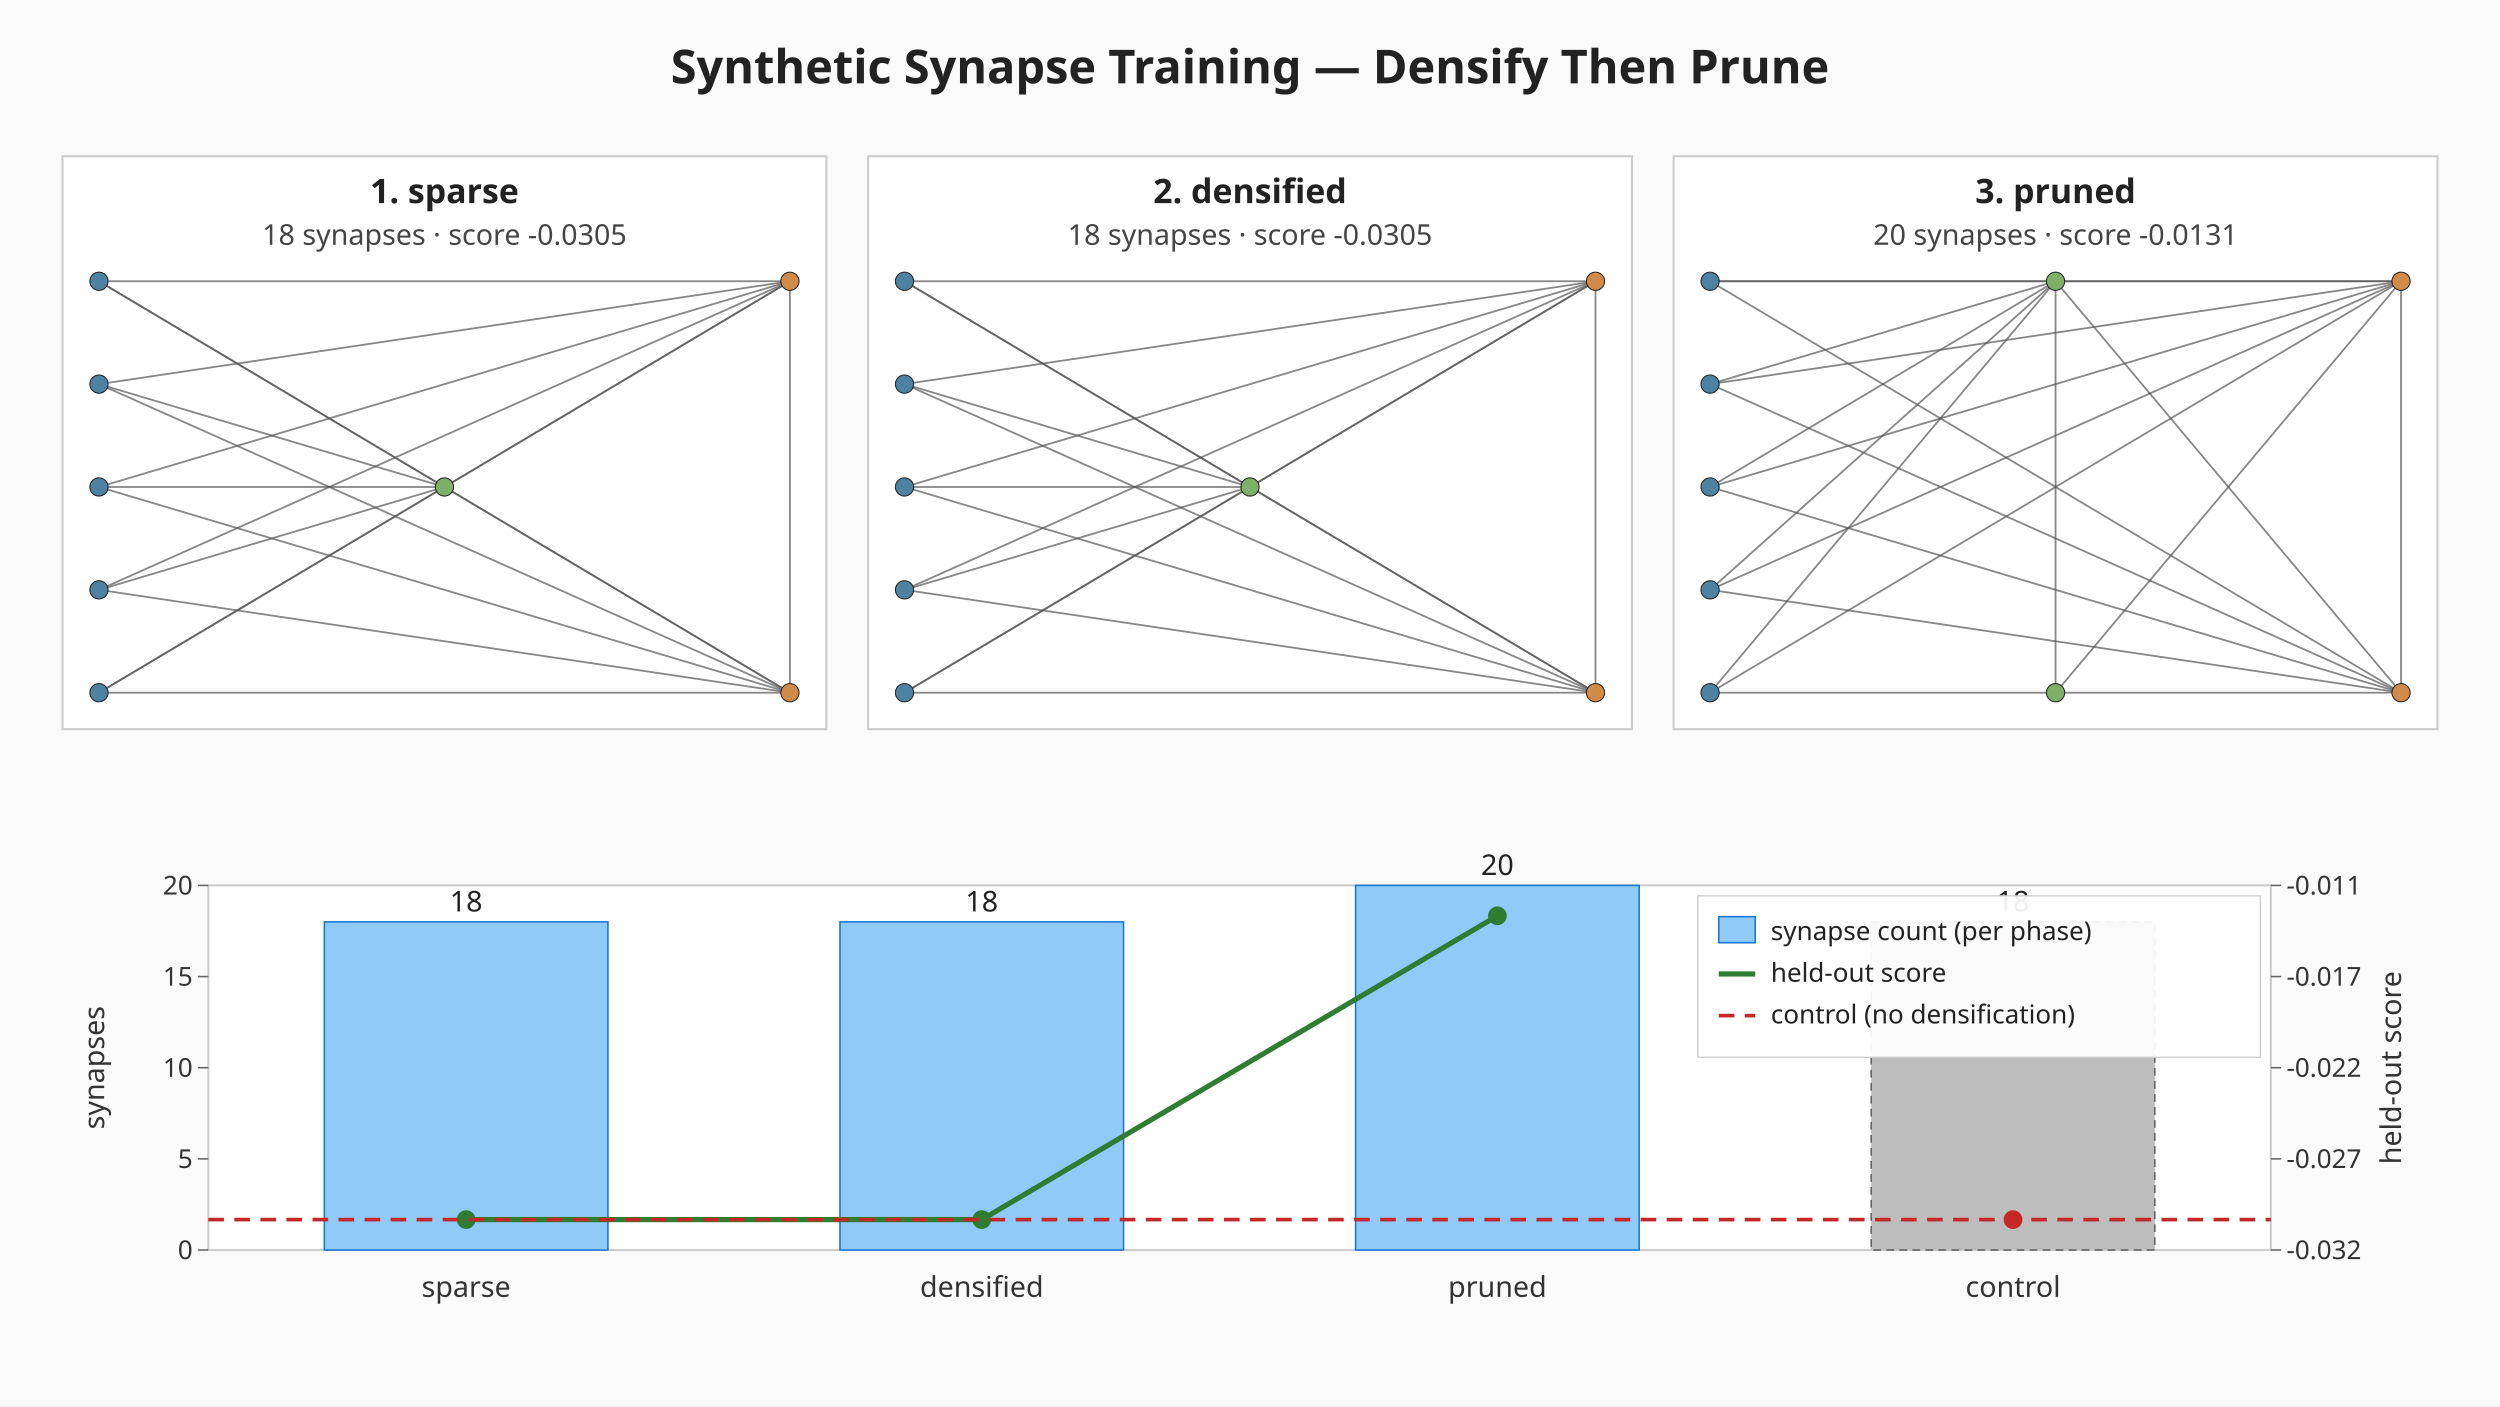
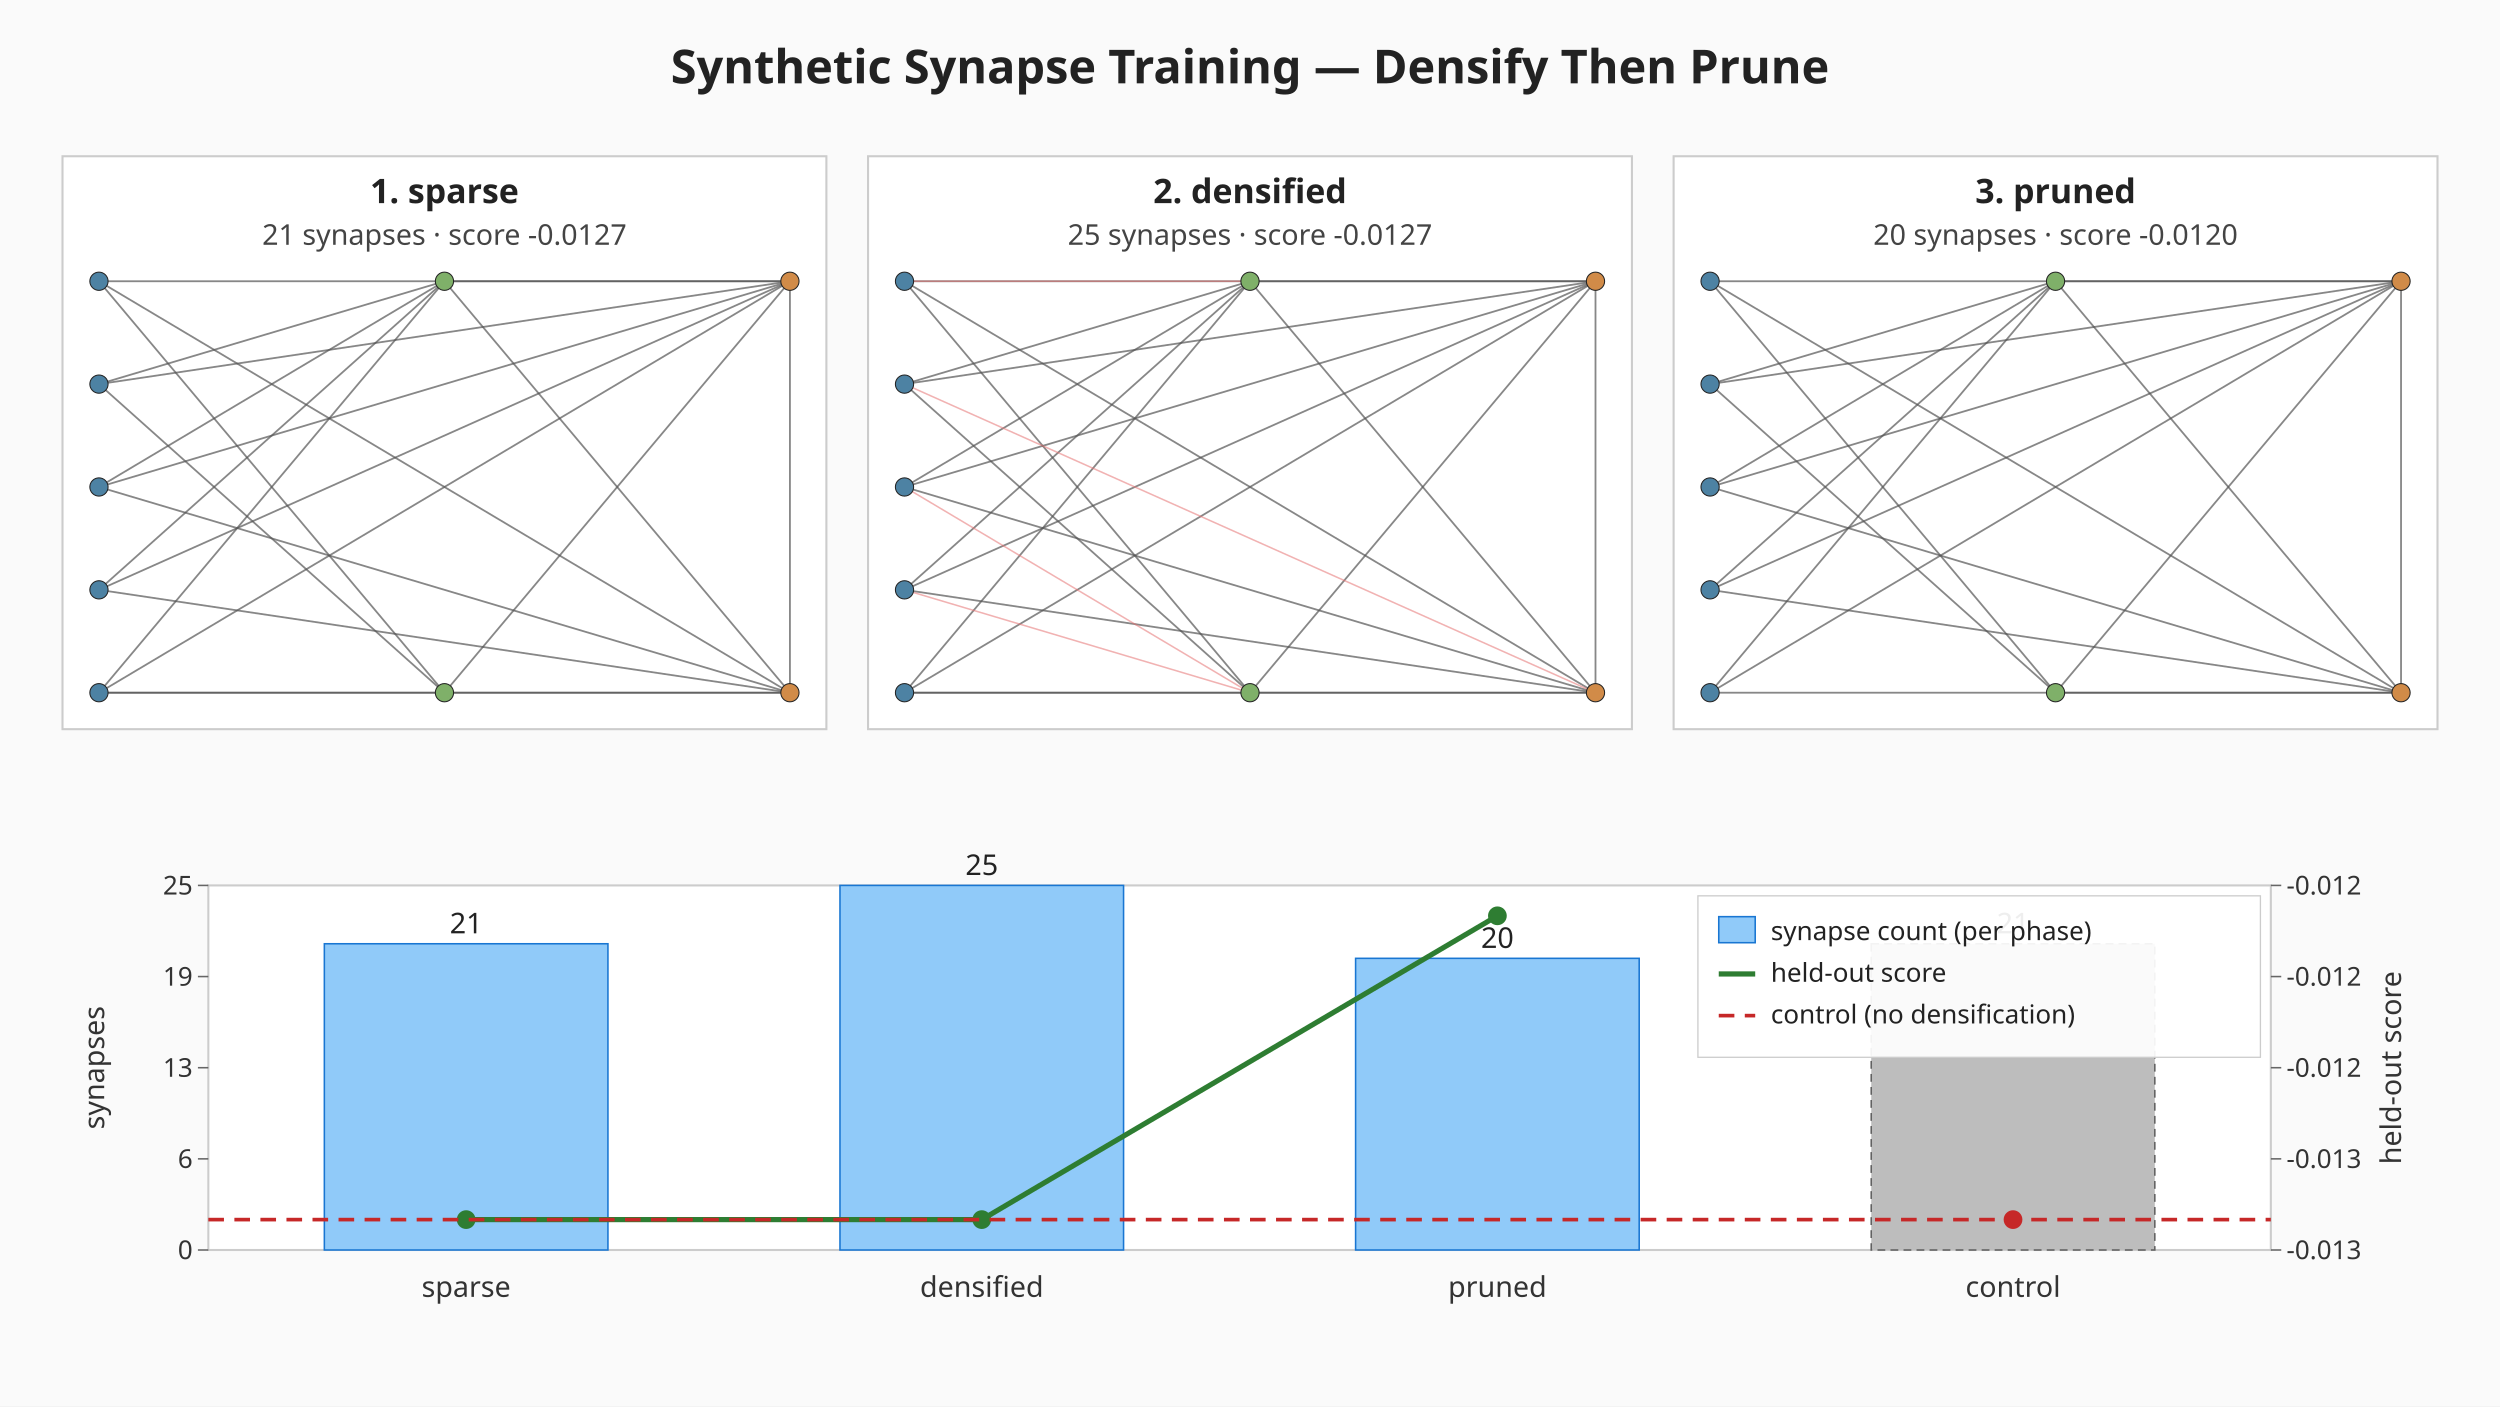
<svg xmlns="http://www.w3.org/2000/svg" viewBox="0 0 960 540" width="960" height="540" role="img" aria-label="Synthetic synapse training: sparse, densified, pruned">
  <rect width="960" height="540" fill="#fafafa" />
  <text x="480" y="32" text-anchor="middle" font-family="sans-serif" font-size="18" font-weight="bold" fill="#222">Synthetic Synapse Training — Densify Then Prune</text>
  <g class="topology topology-sparse">
    <rect x="24.00" y="60.00" width="293.33" height="220.00" fill="#ffffff" stroke="#cccccc" stroke-width="0.8" />
    <text x="170.67" y="78.00" text-anchor="middle" font-family="sans-serif" font-size="13" font-weight="bold" fill="#222">1. sparse</text>
-     <text x="170.67" y="94.00" text-anchor="middle" font-family="sans-serif" font-size="11" fill="#444">18 synapses · score -0.0305</text>
-     <line class="synapse-original" x1="38.00" y1="108.00" x2="170.67" y2="187.00" stroke="#555" stroke-width="0.7" stroke-opacity="0.7" />
+     <text x="170.67" y="94.00" text-anchor="middle" font-family="sans-serif" font-size="11" fill="#444">21 synapses · score -0.0127</text>
+     <line class="synapse-original" x1="38.00" y1="108.00" x2="170.67" y2="266.00" stroke="#555" stroke-width="0.7" stroke-opacity="0.7" />
    <line class="synapse-original" x1="38.00" y1="108.00" x2="303.33" y2="108.00" stroke="#555" stroke-width="0.7" stroke-opacity="0.7" />
    <line class="synapse-original" x1="38.00" y1="108.00" x2="303.33" y2="266.00" stroke="#555" stroke-width="0.7" stroke-opacity="0.7" />
-     <line class="synapse-original" x1="38.00" y1="147.50" x2="170.67" y2="187.00" stroke="#555" stroke-width="0.7" stroke-opacity="0.7" />
+     <line class="synapse-original" x1="38.00" y1="147.50" x2="170.67" y2="108.00" stroke="#555" stroke-width="0.7" stroke-opacity="0.7" />
+     <line class="synapse-original" x1="38.00" y1="147.50" x2="170.67" y2="266.00" stroke="#555" stroke-width="0.7" stroke-opacity="0.7" />
    <line class="synapse-original" x1="38.00" y1="147.50" x2="303.33" y2="108.00" stroke="#555" stroke-width="0.7" stroke-opacity="0.7" />
-     <line class="synapse-original" x1="38.00" y1="147.50" x2="303.33" y2="266.00" stroke="#555" stroke-width="0.7" stroke-opacity="0.7" />
-     <line class="synapse-original" x1="38.00" y1="187.00" x2="170.67" y2="187.00" stroke="#555" stroke-width="0.7" stroke-opacity="0.7" />
+     <line class="synapse-original" x1="38.00" y1="187.00" x2="170.67" y2="108.00" stroke="#555" stroke-width="0.7" stroke-opacity="0.7" />
    <line class="synapse-original" x1="38.00" y1="187.00" x2="303.33" y2="108.00" stroke="#555" stroke-width="0.7" stroke-opacity="0.7" />
    <line class="synapse-original" x1="38.00" y1="187.00" x2="303.33" y2="266.00" stroke="#555" stroke-width="0.7" stroke-opacity="0.7" />
-     <line class="synapse-original" x1="38.00" y1="226.50" x2="170.67" y2="187.00" stroke="#555" stroke-width="0.7" stroke-opacity="0.7" />
+     <line class="synapse-original" x1="38.00" y1="226.50" x2="170.67" y2="108.00" stroke="#555" stroke-width="0.7" stroke-opacity="0.7" />
    <line class="synapse-original" x1="38.00" y1="226.50" x2="303.33" y2="108.00" stroke="#555" stroke-width="0.7" stroke-opacity="0.7" />
    <line class="synapse-original" x1="38.00" y1="226.50" x2="303.33" y2="266.00" stroke="#555" stroke-width="0.7" stroke-opacity="0.7" />
-     <line class="synapse-original" x1="38.00" y1="266.00" x2="170.67" y2="187.00" stroke="#555" stroke-width="0.7" stroke-opacity="0.7" />
+     <line class="synapse-original" x1="38.00" y1="266.00" x2="170.67" y2="108.00" stroke="#555" stroke-width="0.7" stroke-opacity="0.7" />
+     <line class="synapse-original" x1="38.00" y1="266.00" x2="170.67" y2="266.00" stroke="#555" stroke-width="0.7" stroke-opacity="0.7" />
    <line class="synapse-original" x1="38.00" y1="266.00" x2="303.33" y2="108.00" stroke="#555" stroke-width="0.7" stroke-opacity="0.7" />
    <line class="synapse-original" x1="38.00" y1="266.00" x2="303.33" y2="266.00" stroke="#555" stroke-width="0.7" stroke-opacity="0.7" />
-     <line class="synapse-original" x1="170.67" y1="187.00" x2="303.33" y2="108.00" stroke="#555" stroke-width="0.7" stroke-opacity="0.7" />
-     <line class="synapse-original" x1="170.67" y1="187.00" x2="303.33" y2="266.00" stroke="#555" stroke-width="0.7" stroke-opacity="0.7" />
+     <line class="synapse-original" x1="170.67" y1="108.00" x2="303.33" y2="108.00" stroke="#555" stroke-width="0.7" stroke-opacity="0.7" />
+     <line class="synapse-original" x1="170.67" y1="108.00" x2="303.33" y2="266.00" stroke="#555" stroke-width="0.7" stroke-opacity="0.7" />
+     <line class="synapse-original" x1="170.67" y1="266.00" x2="303.33" y2="108.00" stroke="#555" stroke-width="0.7" stroke-opacity="0.7" />
+     <line class="synapse-original" x1="170.67" y1="266.00" x2="303.33" y2="266.00" stroke="#555" stroke-width="0.7" stroke-opacity="0.7" />
    <line class="synapse-original" x1="303.33" y1="108.00" x2="303.33" y2="266.00" stroke="#555" stroke-width="0.7" stroke-opacity="0.7" />
    <circle cx="38.00" cy="108.00" r="3.5" fill="#4d82a3" stroke="#222" stroke-width="0.4" />
    <circle cx="38.00" cy="147.50" r="3.5" fill="#4d82a3" stroke="#222" stroke-width="0.4" />
    <circle cx="38.00" cy="187.00" r="3.5" fill="#4d82a3" stroke="#222" stroke-width="0.4" />
    <circle cx="38.00" cy="226.50" r="3.5" fill="#4d82a3" stroke="#222" stroke-width="0.4" />
    <circle cx="38.00" cy="266.00" r="3.5" fill="#4d82a3" stroke="#222" stroke-width="0.4" />
-     <circle cx="170.67" cy="187.00" r="3.5" fill="#7fb069" stroke="#222" stroke-width="0.4" />
+     <circle cx="170.67" cy="108.00" r="3.5" fill="#7fb069" stroke="#222" stroke-width="0.4" />
+     <circle cx="170.67" cy="266.00" r="3.5" fill="#7fb069" stroke="#222" stroke-width="0.4" />
    <circle cx="303.33" cy="108.00" r="3.5" fill="#d18b48" stroke="#222" stroke-width="0.4" />
    <circle cx="303.33" cy="266.00" r="3.5" fill="#d18b48" stroke="#222" stroke-width="0.4" />
  </g>
  <g class="topology topology-densified">
    <rect x="333.33" y="60.00" width="293.33" height="220.00" fill="#ffffff" stroke="#cccccc" stroke-width="0.8" />
    <text x="480.00" y="78.00" text-anchor="middle" font-family="sans-serif" font-size="13" font-weight="bold" fill="#222">2. densified</text>
-     <text x="480.00" y="94.00" text-anchor="middle" font-family="sans-serif" font-size="11" fill="#444">18 synapses · score -0.0305</text>
-     <line class="synapse-original" x1="347.33" y1="108.00" x2="480.00" y2="187.00" stroke="#555" stroke-width="0.7" stroke-opacity="0.7" />
+     <text x="480.00" y="94.00" text-anchor="middle" font-family="sans-serif" font-size="11" fill="#444">25 synapses · score -0.0127</text>
+     <line class="synapse-original" x1="347.33" y1="108.00" x2="480.00" y2="266.00" stroke="#555" stroke-width="0.7" stroke-opacity="0.7" />
    <line class="synapse-original" x1="347.33" y1="108.00" x2="612.67" y2="108.00" stroke="#555" stroke-width="0.7" stroke-opacity="0.7" />
    <line class="synapse-original" x1="347.33" y1="108.00" x2="612.67" y2="266.00" stroke="#555" stroke-width="0.7" stroke-opacity="0.7" />
-     <line class="synapse-original" x1="347.33" y1="147.50" x2="480.00" y2="187.00" stroke="#555" stroke-width="0.7" stroke-opacity="0.7" />
+     <line class="synapse-original" x1="347.33" y1="147.50" x2="480.00" y2="108.00" stroke="#555" stroke-width="0.7" stroke-opacity="0.7" />
+     <line class="synapse-original" x1="347.33" y1="147.50" x2="480.00" y2="266.00" stroke="#555" stroke-width="0.7" stroke-opacity="0.7" />
    <line class="synapse-original" x1="347.33" y1="147.50" x2="612.67" y2="108.00" stroke="#555" stroke-width="0.7" stroke-opacity="0.7" />
-     <line class="synapse-original" x1="347.33" y1="147.50" x2="612.67" y2="266.00" stroke="#555" stroke-width="0.7" stroke-opacity="0.7" />
-     <line class="synapse-original" x1="347.33" y1="187.00" x2="480.00" y2="187.00" stroke="#555" stroke-width="0.7" stroke-opacity="0.7" />
+     <line class="synapse-original" x1="347.33" y1="187.00" x2="480.00" y2="108.00" stroke="#555" stroke-width="0.7" stroke-opacity="0.7" />
    <line class="synapse-original" x1="347.33" y1="187.00" x2="612.67" y2="108.00" stroke="#555" stroke-width="0.7" stroke-opacity="0.7" />
    <line class="synapse-original" x1="347.33" y1="187.00" x2="612.67" y2="266.00" stroke="#555" stroke-width="0.7" stroke-opacity="0.7" />
-     <line class="synapse-original" x1="347.33" y1="226.50" x2="480.00" y2="187.00" stroke="#555" stroke-width="0.7" stroke-opacity="0.7" />
+     <line class="synapse-original" x1="347.33" y1="226.50" x2="480.00" y2="108.00" stroke="#555" stroke-width="0.7" stroke-opacity="0.7" />
    <line class="synapse-original" x1="347.33" y1="226.50" x2="612.67" y2="108.00" stroke="#555" stroke-width="0.7" stroke-opacity="0.7" />
    <line class="synapse-original" x1="347.33" y1="226.50" x2="612.67" y2="266.00" stroke="#555" stroke-width="0.7" stroke-opacity="0.7" />
-     <line class="synapse-original" x1="347.33" y1="266.00" x2="480.00" y2="187.00" stroke="#555" stroke-width="0.7" stroke-opacity="0.7" />
+     <line class="synapse-original" x1="347.33" y1="266.00" x2="480.00" y2="108.00" stroke="#555" stroke-width="0.7" stroke-opacity="0.7" />
+     <line class="synapse-original" x1="347.33" y1="266.00" x2="480.00" y2="266.00" stroke="#555" stroke-width="0.7" stroke-opacity="0.7" />
    <line class="synapse-original" x1="347.33" y1="266.00" x2="612.67" y2="108.00" stroke="#555" stroke-width="0.7" stroke-opacity="0.7" />
    <line class="synapse-original" x1="347.33" y1="266.00" x2="612.67" y2="266.00" stroke="#555" stroke-width="0.7" stroke-opacity="0.7" />
-     <line class="synapse-original" x1="480.00" y1="187.00" x2="612.67" y2="108.00" stroke="#555" stroke-width="0.7" stroke-opacity="0.7" />
-     <line class="synapse-original" x1="480.00" y1="187.00" x2="612.67" y2="266.00" stroke="#555" stroke-width="0.7" stroke-opacity="0.7" />
+     <line class="synapse-original" x1="480.00" y1="108.00" x2="612.67" y2="108.00" stroke="#555" stroke-width="0.7" stroke-opacity="0.7" />
+     <line class="synapse-original" x1="480.00" y1="108.00" x2="612.67" y2="266.00" stroke="#555" stroke-width="0.7" stroke-opacity="0.7" />
+     <line class="synapse-original" x1="480.00" y1="266.00" x2="612.67" y2="108.00" stroke="#555" stroke-width="0.7" stroke-opacity="0.7" />
+     <line class="synapse-original" x1="480.00" y1="266.00" x2="612.67" y2="266.00" stroke="#555" stroke-width="0.7" stroke-opacity="0.7" />
    <line class="synapse-original" x1="612.67" y1="108.00" x2="612.67" y2="266.00" stroke="#555" stroke-width="0.7" stroke-opacity="0.7" />
+     <line class="synapse-synthetic" x1="347.33" y1="108.00" x2="480.00" y2="108.00" stroke="#e57373" stroke-width="0.6" stroke-opacity="0.55" />
+     <line class="synapse-synthetic" x1="347.33" y1="147.50" x2="612.67" y2="266.00" stroke="#e57373" stroke-width="0.6" stroke-opacity="0.55" />
+     <line class="synapse-synthetic" x1="347.33" y1="187.00" x2="480.00" y2="266.00" stroke="#e57373" stroke-width="0.6" stroke-opacity="0.55" />
+     <line class="synapse-synthetic" x1="347.33" y1="226.50" x2="480.00" y2="266.00" stroke="#e57373" stroke-width="0.6" stroke-opacity="0.55" />
    <circle cx="347.33" cy="108.00" r="3.5" fill="#4d82a3" stroke="#222" stroke-width="0.4" />
    <circle cx="347.33" cy="147.50" r="3.5" fill="#4d82a3" stroke="#222" stroke-width="0.4" />
    <circle cx="347.33" cy="187.00" r="3.5" fill="#4d82a3" stroke="#222" stroke-width="0.4" />
    <circle cx="347.33" cy="226.50" r="3.5" fill="#4d82a3" stroke="#222" stroke-width="0.4" />
    <circle cx="347.33" cy="266.00" r="3.5" fill="#4d82a3" stroke="#222" stroke-width="0.4" />
-     <circle cx="480.00" cy="187.00" r="3.5" fill="#7fb069" stroke="#222" stroke-width="0.4" />
+     <circle cx="480.00" cy="108.00" r="3.5" fill="#7fb069" stroke="#222" stroke-width="0.4" />
+     <circle cx="480.00" cy="266.00" r="3.5" fill="#7fb069" stroke="#222" stroke-width="0.4" />
    <circle cx="612.67" cy="108.00" r="3.5" fill="#d18b48" stroke="#222" stroke-width="0.4" />
    <circle cx="612.67" cy="266.00" r="3.5" fill="#d18b48" stroke="#222" stroke-width="0.4" />
  </g>
  <g class="topology topology-pruned">
    <rect x="642.67" y="60.00" width="293.33" height="220.00" fill="#ffffff" stroke="#cccccc" stroke-width="0.8" />
    <text x="789.33" y="78.00" text-anchor="middle" font-family="sans-serif" font-size="13" font-weight="bold" fill="#222">3. pruned</text>
-     <text x="789.33" y="94.00" text-anchor="middle" font-family="sans-serif" font-size="11" fill="#444">20 synapses · score -0.0131</text>
-     <line class="synapse-original" x1="656.67" y1="108.00" x2="789.33" y2="108.00" stroke="#555" stroke-width="0.7" stroke-opacity="0.7" />
+     <text x="789.33" y="94.00" text-anchor="middle" font-family="sans-serif" font-size="11" fill="#444">20 synapses · score -0.0120</text>
+     <line class="synapse-original" x1="656.67" y1="108.00" x2="789.33" y2="266.00" stroke="#555" stroke-width="0.7" stroke-opacity="0.7" />
    <line class="synapse-original" x1="656.67" y1="108.00" x2="922.00" y2="108.00" stroke="#555" stroke-width="0.7" stroke-opacity="0.7" />
    <line class="synapse-original" x1="656.67" y1="108.00" x2="922.00" y2="266.00" stroke="#555" stroke-width="0.7" stroke-opacity="0.7" />
    <line class="synapse-original" x1="656.67" y1="147.50" x2="789.33" y2="108.00" stroke="#555" stroke-width="0.7" stroke-opacity="0.7" />
+     <line class="synapse-original" x1="656.67" y1="147.50" x2="789.33" y2="266.00" stroke="#555" stroke-width="0.7" stroke-opacity="0.7" />
    <line class="synapse-original" x1="656.67" y1="147.50" x2="922.00" y2="108.00" stroke="#555" stroke-width="0.7" stroke-opacity="0.7" />
-     <line class="synapse-original" x1="656.67" y1="147.50" x2="922.00" y2="266.00" stroke="#555" stroke-width="0.7" stroke-opacity="0.7" />
    <line class="synapse-original" x1="656.67" y1="187.00" x2="789.33" y2="108.00" stroke="#555" stroke-width="0.7" stroke-opacity="0.7" />
    <line class="synapse-original" x1="656.67" y1="187.00" x2="922.00" y2="108.00" stroke="#555" stroke-width="0.7" stroke-opacity="0.7" />
    <line class="synapse-original" x1="656.67" y1="187.00" x2="922.00" y2="266.00" stroke="#555" stroke-width="0.7" stroke-opacity="0.7" />
    <line class="synapse-original" x1="656.67" y1="226.50" x2="789.33" y2="108.00" stroke="#555" stroke-width="0.7" stroke-opacity="0.7" />
    <line class="synapse-original" x1="656.67" y1="226.50" x2="922.00" y2="108.00" stroke="#555" stroke-width="0.7" stroke-opacity="0.7" />
    <line class="synapse-original" x1="656.67" y1="226.50" x2="922.00" y2="266.00" stroke="#555" stroke-width="0.7" stroke-opacity="0.7" />
    <line class="synapse-original" x1="656.67" y1="266.00" x2="789.33" y2="108.00" stroke="#555" stroke-width="0.7" stroke-opacity="0.7" />
    <line class="synapse-original" x1="656.67" y1="266.00" x2="922.00" y2="108.00" stroke="#555" stroke-width="0.7" stroke-opacity="0.7" />
    <line class="synapse-original" x1="656.67" y1="266.00" x2="922.00" y2="266.00" stroke="#555" stroke-width="0.7" stroke-opacity="0.7" />
-     <line class="synapse-original" x1="789.33" y1="108.00" x2="789.33" y2="266.00" stroke="#555" stroke-width="0.7" stroke-opacity="0.7" />
    <line class="synapse-original" x1="789.33" y1="108.00" x2="922.00" y2="108.00" stroke="#555" stroke-width="0.7" stroke-opacity="0.7" />
    <line class="synapse-original" x1="789.33" y1="108.00" x2="922.00" y2="266.00" stroke="#555" stroke-width="0.7" stroke-opacity="0.7" />
    <line class="synapse-original" x1="789.33" y1="266.00" x2="922.00" y2="108.00" stroke="#555" stroke-width="0.7" stroke-opacity="0.7" />
+     <line class="synapse-original" x1="789.33" y1="266.00" x2="922.00" y2="266.00" stroke="#555" stroke-width="0.7" stroke-opacity="0.7" />
    <line class="synapse-original" x1="922.00" y1="108.00" x2="922.00" y2="266.00" stroke="#555" stroke-width="0.7" stroke-opacity="0.7" />
    <circle cx="656.67" cy="108.00" r="3.5" fill="#4d82a3" stroke="#222" stroke-width="0.4" />
    <circle cx="656.67" cy="147.50" r="3.5" fill="#4d82a3" stroke="#222" stroke-width="0.4" />
    <circle cx="656.67" cy="187.00" r="3.5" fill="#4d82a3" stroke="#222" stroke-width="0.4" />
    <circle cx="656.67" cy="226.50" r="3.5" fill="#4d82a3" stroke="#222" stroke-width="0.4" />
    <circle cx="656.67" cy="266.00" r="3.5" fill="#4d82a3" stroke="#222" stroke-width="0.4" />
    <circle cx="789.33" cy="108.00" r="3.5" fill="#7fb069" stroke="#222" stroke-width="0.4" />
    <circle cx="789.33" cy="266.00" r="3.5" fill="#7fb069" stroke="#222" stroke-width="0.4" />
    <circle cx="922.00" cy="108.00" r="3.5" fill="#d18b48" stroke="#222" stroke-width="0.4" />
    <circle cx="922.00" cy="266.00" r="3.5" fill="#d18b48" stroke="#222" stroke-width="0.4" />
  </g>
  <g class="bar-chart">
    <rect x="80.00" y="340.00" width="792.00" height="140.00" fill="#ffffff" stroke="#cccccc" stroke-width="0.8" />
    <g class="axis-y axis-y-left">
      <line x1="76.00" y1="480.00" x2="80.00" y2="480.00" stroke="#666" stroke-width="0.6" />
      <text x="74.00" y="483.50" text-anchor="end" font-family="sans-serif" font-size="10" fill="#333">0</text>
      <line x1="76.00" y1="445.00" x2="80.00" y2="445.00" stroke="#666" stroke-width="0.6" />
-       <text x="74.00" y="448.50" text-anchor="end" font-family="sans-serif" font-size="10" fill="#333">5</text>
+       <text x="74.00" y="448.50" text-anchor="end" font-family="sans-serif" font-size="10" fill="#333">6</text>
      <line x1="76.00" y1="410.00" x2="80.00" y2="410.00" stroke="#666" stroke-width="0.6" />
-       <text x="74.00" y="413.50" text-anchor="end" font-family="sans-serif" font-size="10" fill="#333">10</text>
+       <text x="74.00" y="413.50" text-anchor="end" font-family="sans-serif" font-size="10" fill="#333">13</text>
      <line x1="76.00" y1="375.00" x2="80.00" y2="375.00" stroke="#666" stroke-width="0.6" />
-       <text x="74.00" y="378.50" text-anchor="end" font-family="sans-serif" font-size="10" fill="#333">15</text>
+       <text x="74.00" y="378.50" text-anchor="end" font-family="sans-serif" font-size="10" fill="#333">19</text>
      <line x1="76.00" y1="340.00" x2="80.00" y2="340.00" stroke="#666" stroke-width="0.6" />
-       <text x="74.00" y="343.50" text-anchor="end" font-family="sans-serif" font-size="10" fill="#333">20</text>
+       <text x="74.00" y="343.50" text-anchor="end" font-family="sans-serif" font-size="10" fill="#333">25</text>
      <text x="40.00" y="410.00" text-anchor="middle" font-family="sans-serif" font-size="11" fill="#333" transform="rotate(-90 40.00 410.00)">synapses</text>
    </g>
    <g class="axis-y axis-y-right">
      <line x1="872.00" y1="480.00" x2="876.00" y2="480.00" stroke="#666" stroke-width="0.6" />
-       <text x="878.00" y="483.50" text-anchor="start" font-family="sans-serif" font-size="10" fill="#333">-0.032</text>
+       <text x="878.00" y="483.50" text-anchor="start" font-family="sans-serif" font-size="10" fill="#333">-0.013</text>
      <line x1="872.00" y1="445.00" x2="876.00" y2="445.00" stroke="#666" stroke-width="0.6" />
-       <text x="878.00" y="448.50" text-anchor="start" font-family="sans-serif" font-size="10" fill="#333">-0.027</text>
+       <text x="878.00" y="448.50" text-anchor="start" font-family="sans-serif" font-size="10" fill="#333">-0.013</text>
      <line x1="872.00" y1="410.00" x2="876.00" y2="410.00" stroke="#666" stroke-width="0.6" />
-       <text x="878.00" y="413.50" text-anchor="start" font-family="sans-serif" font-size="10" fill="#333">-0.022</text>
+       <text x="878.00" y="413.50" text-anchor="start" font-family="sans-serif" font-size="10" fill="#333">-0.012</text>
      <line x1="872.00" y1="375.00" x2="876.00" y2="375.00" stroke="#666" stroke-width="0.6" />
-       <text x="878.00" y="378.50" text-anchor="start" font-family="sans-serif" font-size="10" fill="#333">-0.017</text>
+       <text x="878.00" y="378.50" text-anchor="start" font-family="sans-serif" font-size="10" fill="#333">-0.012</text>
      <line x1="872.00" y1="340.00" x2="876.00" y2="340.00" stroke="#666" stroke-width="0.6" />
-       <text x="878.00" y="343.50" text-anchor="start" font-family="sans-serif" font-size="10" fill="#333">-0.011</text>
+       <text x="878.00" y="343.50" text-anchor="start" font-family="sans-serif" font-size="10" fill="#333">-0.012</text>
      <text x="922.00" y="410.00" text-anchor="middle" font-family="sans-serif" font-size="11" fill="#333" transform="rotate(-90 922.00 410.00)">held-out score</text>
    </g>
-     <rect class="bar-synapse" x="124.55" y="354.00" width="108.90" height="126.00" fill="#90caf9" stroke="#1976d2" stroke-width="0.6" />
-     <text x="179.00" y="350.00" text-anchor="middle" font-family="sans-serif" font-size="11" fill="#222">18</text>
-     <rect class="bar-synapse" x="322.55" y="354.00" width="108.90" height="126.00" fill="#90caf9" stroke="#1976d2" stroke-width="0.6" />
-     <text x="377.00" y="350.00" text-anchor="middle" font-family="sans-serif" font-size="11" fill="#222">18</text>
-     <rect class="bar-synapse" x="520.55" y="340.00" width="108.90" height="140.00" fill="#90caf9" stroke="#1976d2" stroke-width="0.6" />
-     <text x="575.00" y="336.00" text-anchor="middle" font-family="sans-serif" font-size="11" fill="#222">20</text>
-     <rect class="bar-control" x="718.55" y="354.00" width="108.90" height="126.00" fill="#bdbdbd" stroke="#616161" stroke-width="0.6" stroke-dasharray="3 2" />
-     <text x="773.00" y="350.00" text-anchor="middle" font-family="sans-serif" font-size="11" fill="#222">18</text>
+     <rect class="bar-synapse" x="124.55" y="362.40" width="108.90" height="117.60" fill="#90caf9" stroke="#1976d2" stroke-width="0.6" />
+     <text x="179.00" y="358.40" text-anchor="middle" font-family="sans-serif" font-size="11" fill="#222">21</text>
+     <rect class="bar-synapse" x="322.55" y="340.00" width="108.90" height="140.00" fill="#90caf9" stroke="#1976d2" stroke-width="0.6" />
+     <text x="377.00" y="336.00" text-anchor="middle" font-family="sans-serif" font-size="11" fill="#222">25</text>
+     <rect class="bar-synapse" x="520.55" y="368.00" width="108.90" height="112.00" fill="#90caf9" stroke="#1976d2" stroke-width="0.6" />
+     <text x="575.00" y="364.00" text-anchor="middle" font-family="sans-serif" font-size="11" fill="#222">20</text>
+     <rect class="bar-control" x="718.55" y="362.40" width="108.90" height="117.60" fill="#bdbdbd" stroke="#616161" stroke-width="0.6" stroke-dasharray="3 2" />
+     <text x="773.00" y="358.40" text-anchor="middle" font-family="sans-serif" font-size="11" fill="#222">21</text>
    <polyline class="score-line" fill="none" stroke="#2e7d32" stroke-width="2" points="179.00,468.33 377.00,468.33 575.00,351.67" />
    <circle cx="179.00" cy="468.33" r="3.6" fill="#2e7d32" />
    <circle cx="377.00" cy="468.33" r="3.6" fill="#2e7d32" />
    <circle cx="575.00" cy="351.67" r="3.6" fill="#2e7d32" />
    <line class="control-score-line" x1="80.00" y1="468.33" x2="872.00" y2="468.33" stroke="#c62828" stroke-width="1.4" stroke-dasharray="6 4" />
    <circle cx="773.00" cy="468.33" r="3.6" fill="#c62828" />
    <text x="179.00" y="498.00" text-anchor="middle" font-family="sans-serif" font-size="11" fill="#333">sparse</text>
    <text x="377.00" y="498.00" text-anchor="middle" font-family="sans-serif" font-size="11" fill="#333">densified</text>
    <text x="575.00" y="498.00" text-anchor="middle" font-family="sans-serif" font-size="11" fill="#333">pruned</text>
    <text x="773.00" y="498.00" text-anchor="middle" font-family="sans-serif" font-size="11" fill="#333">control</text>
    <g class="legend" font-family="sans-serif" font-size="10" fill="#222">
      <rect x="652.00" y="344.00" width="216" height="62" fill="#ffffff" fill-opacity="0.92" stroke="#cccccc" stroke-width="0.5" />
      <rect x="660.00" y="352.00" width="14" height="10" fill="#90caf9" stroke="#1976d2" stroke-width="0.6" />
      <text x="680.00" y="361.00">synapse count (per phase)</text>
      <line x1="660.00" y1="374.00" x2="674.00" y2="374.00" stroke="#2e7d32" stroke-width="2" />
      <text x="680.00" y="377.00">held-out score</text>
      <line x1="660.00" y1="390.00" x2="674.00" y2="390.00" stroke="#c62828" stroke-width="1.4" stroke-dasharray="6 4" />
      <text x="680.00" y="393.00">control (no densification)</text>
    </g>
  </g>
</svg>
